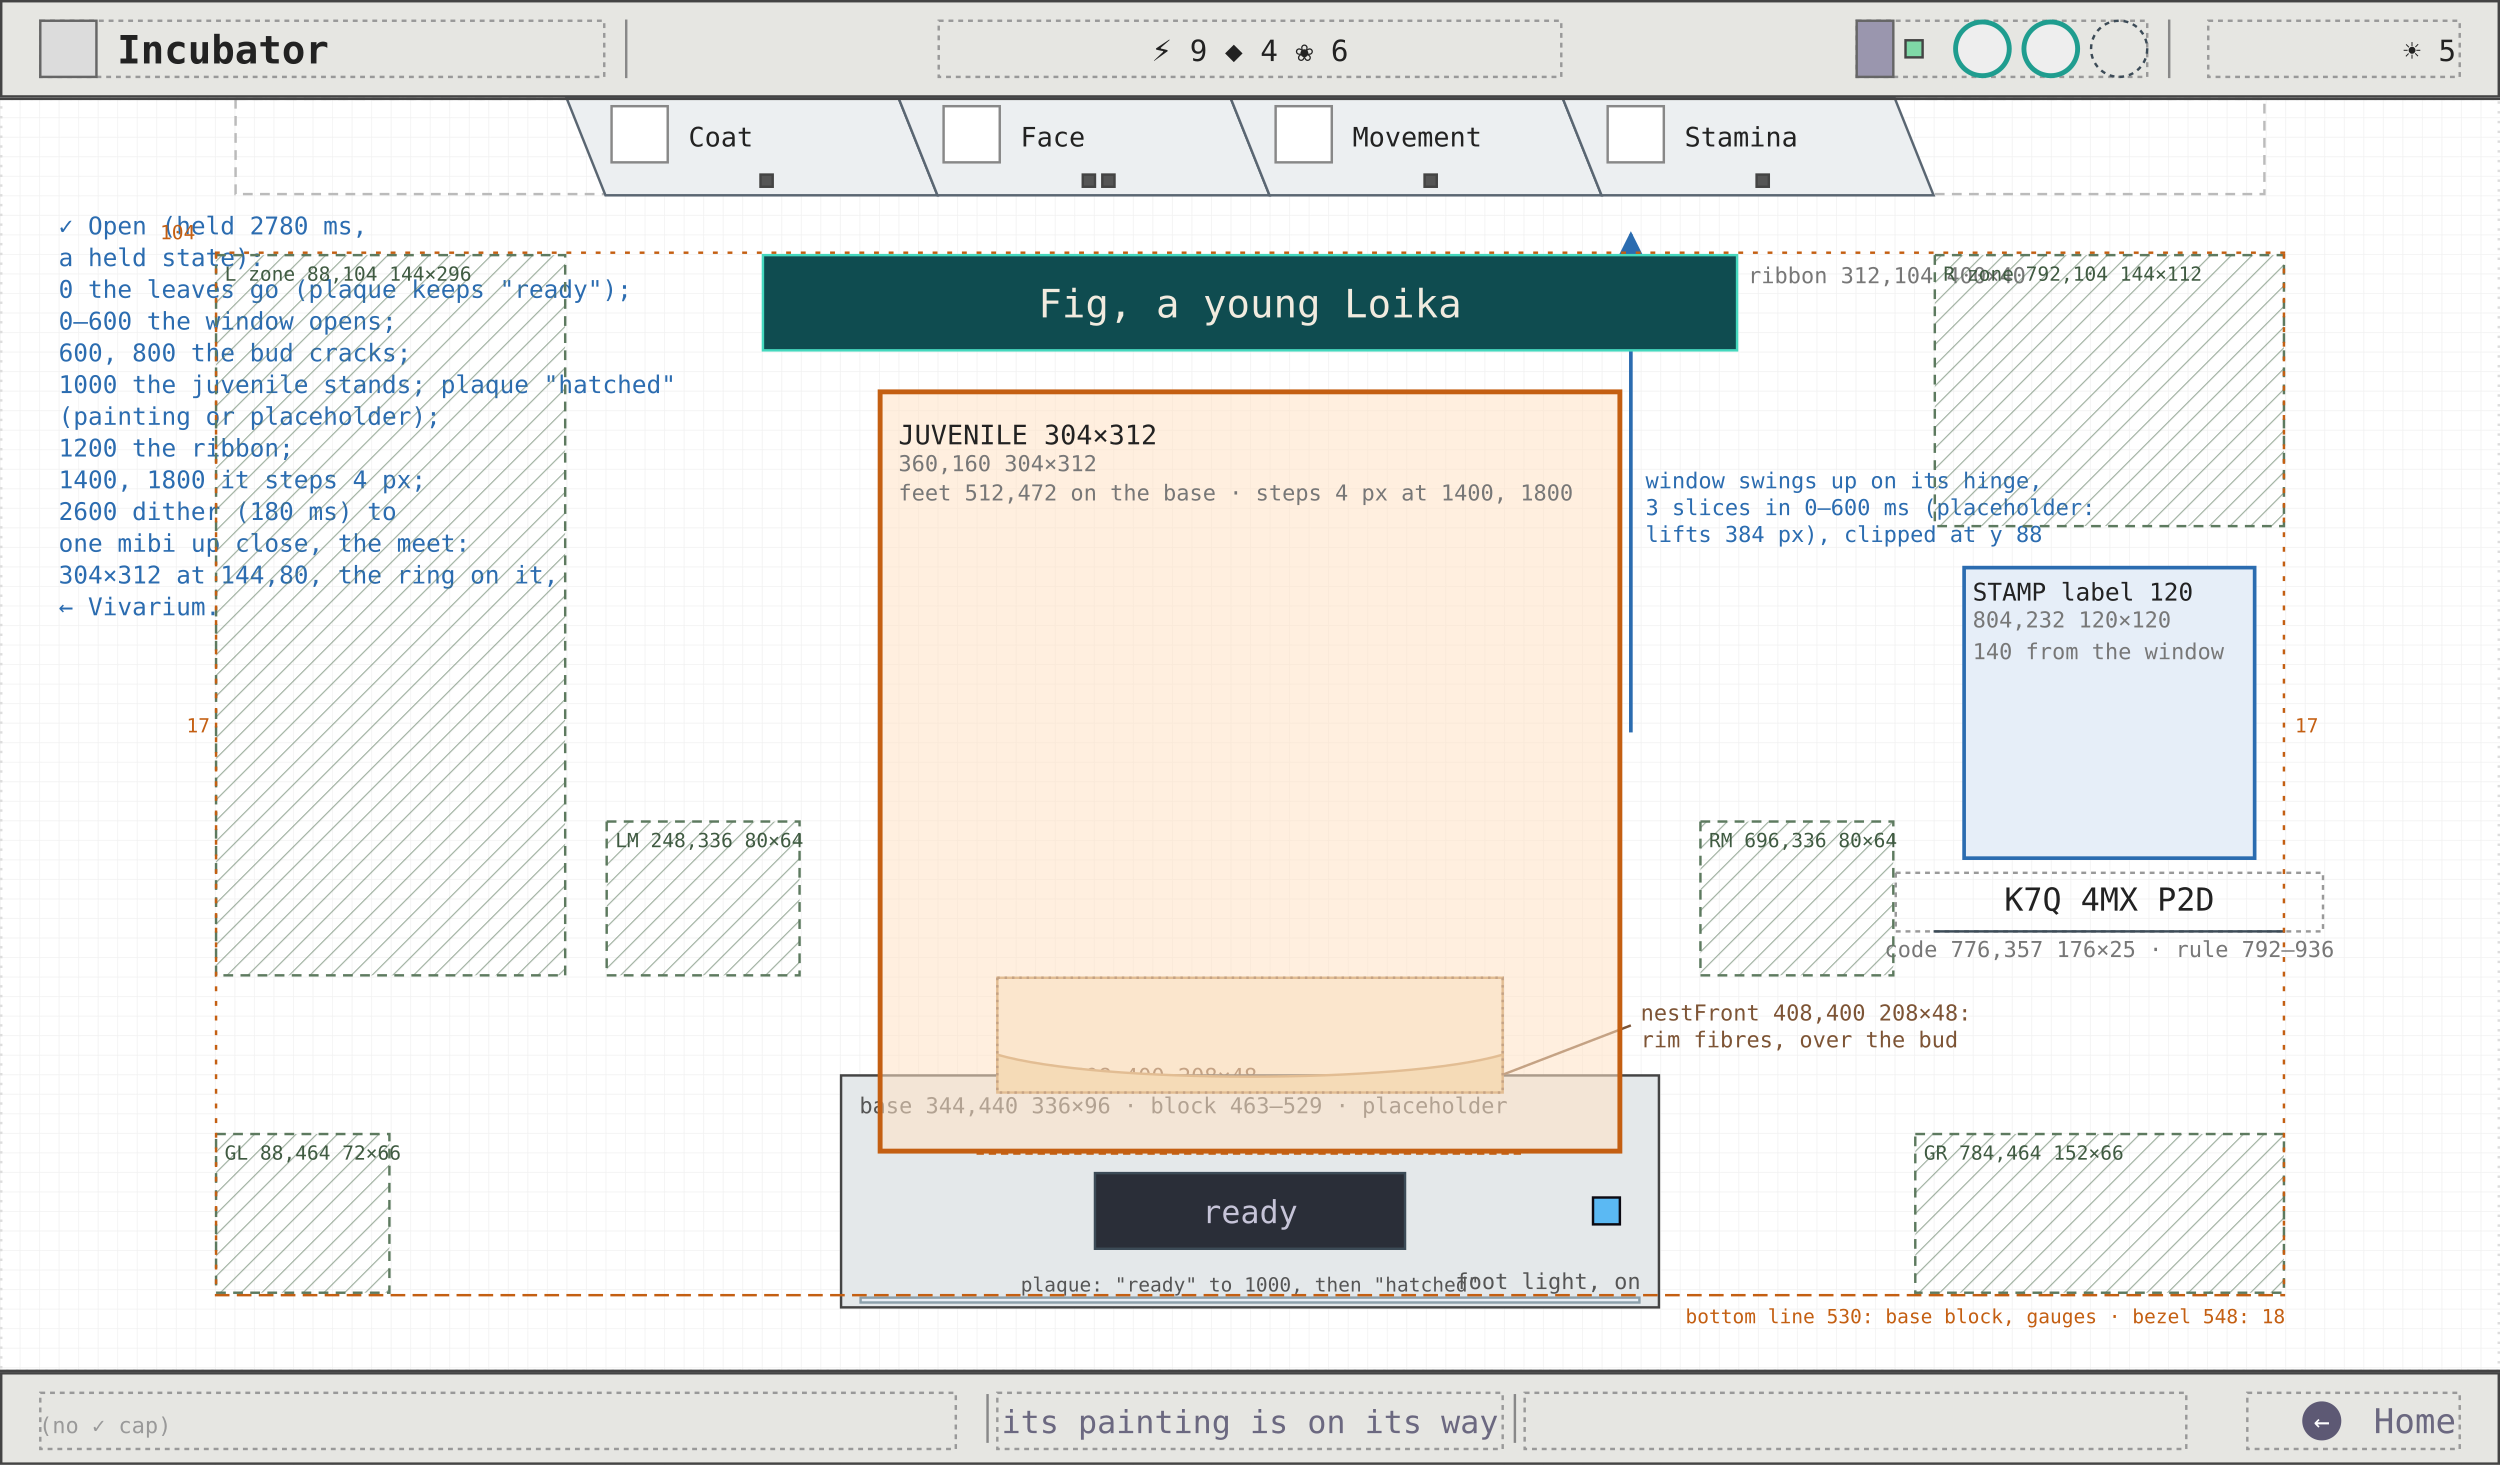
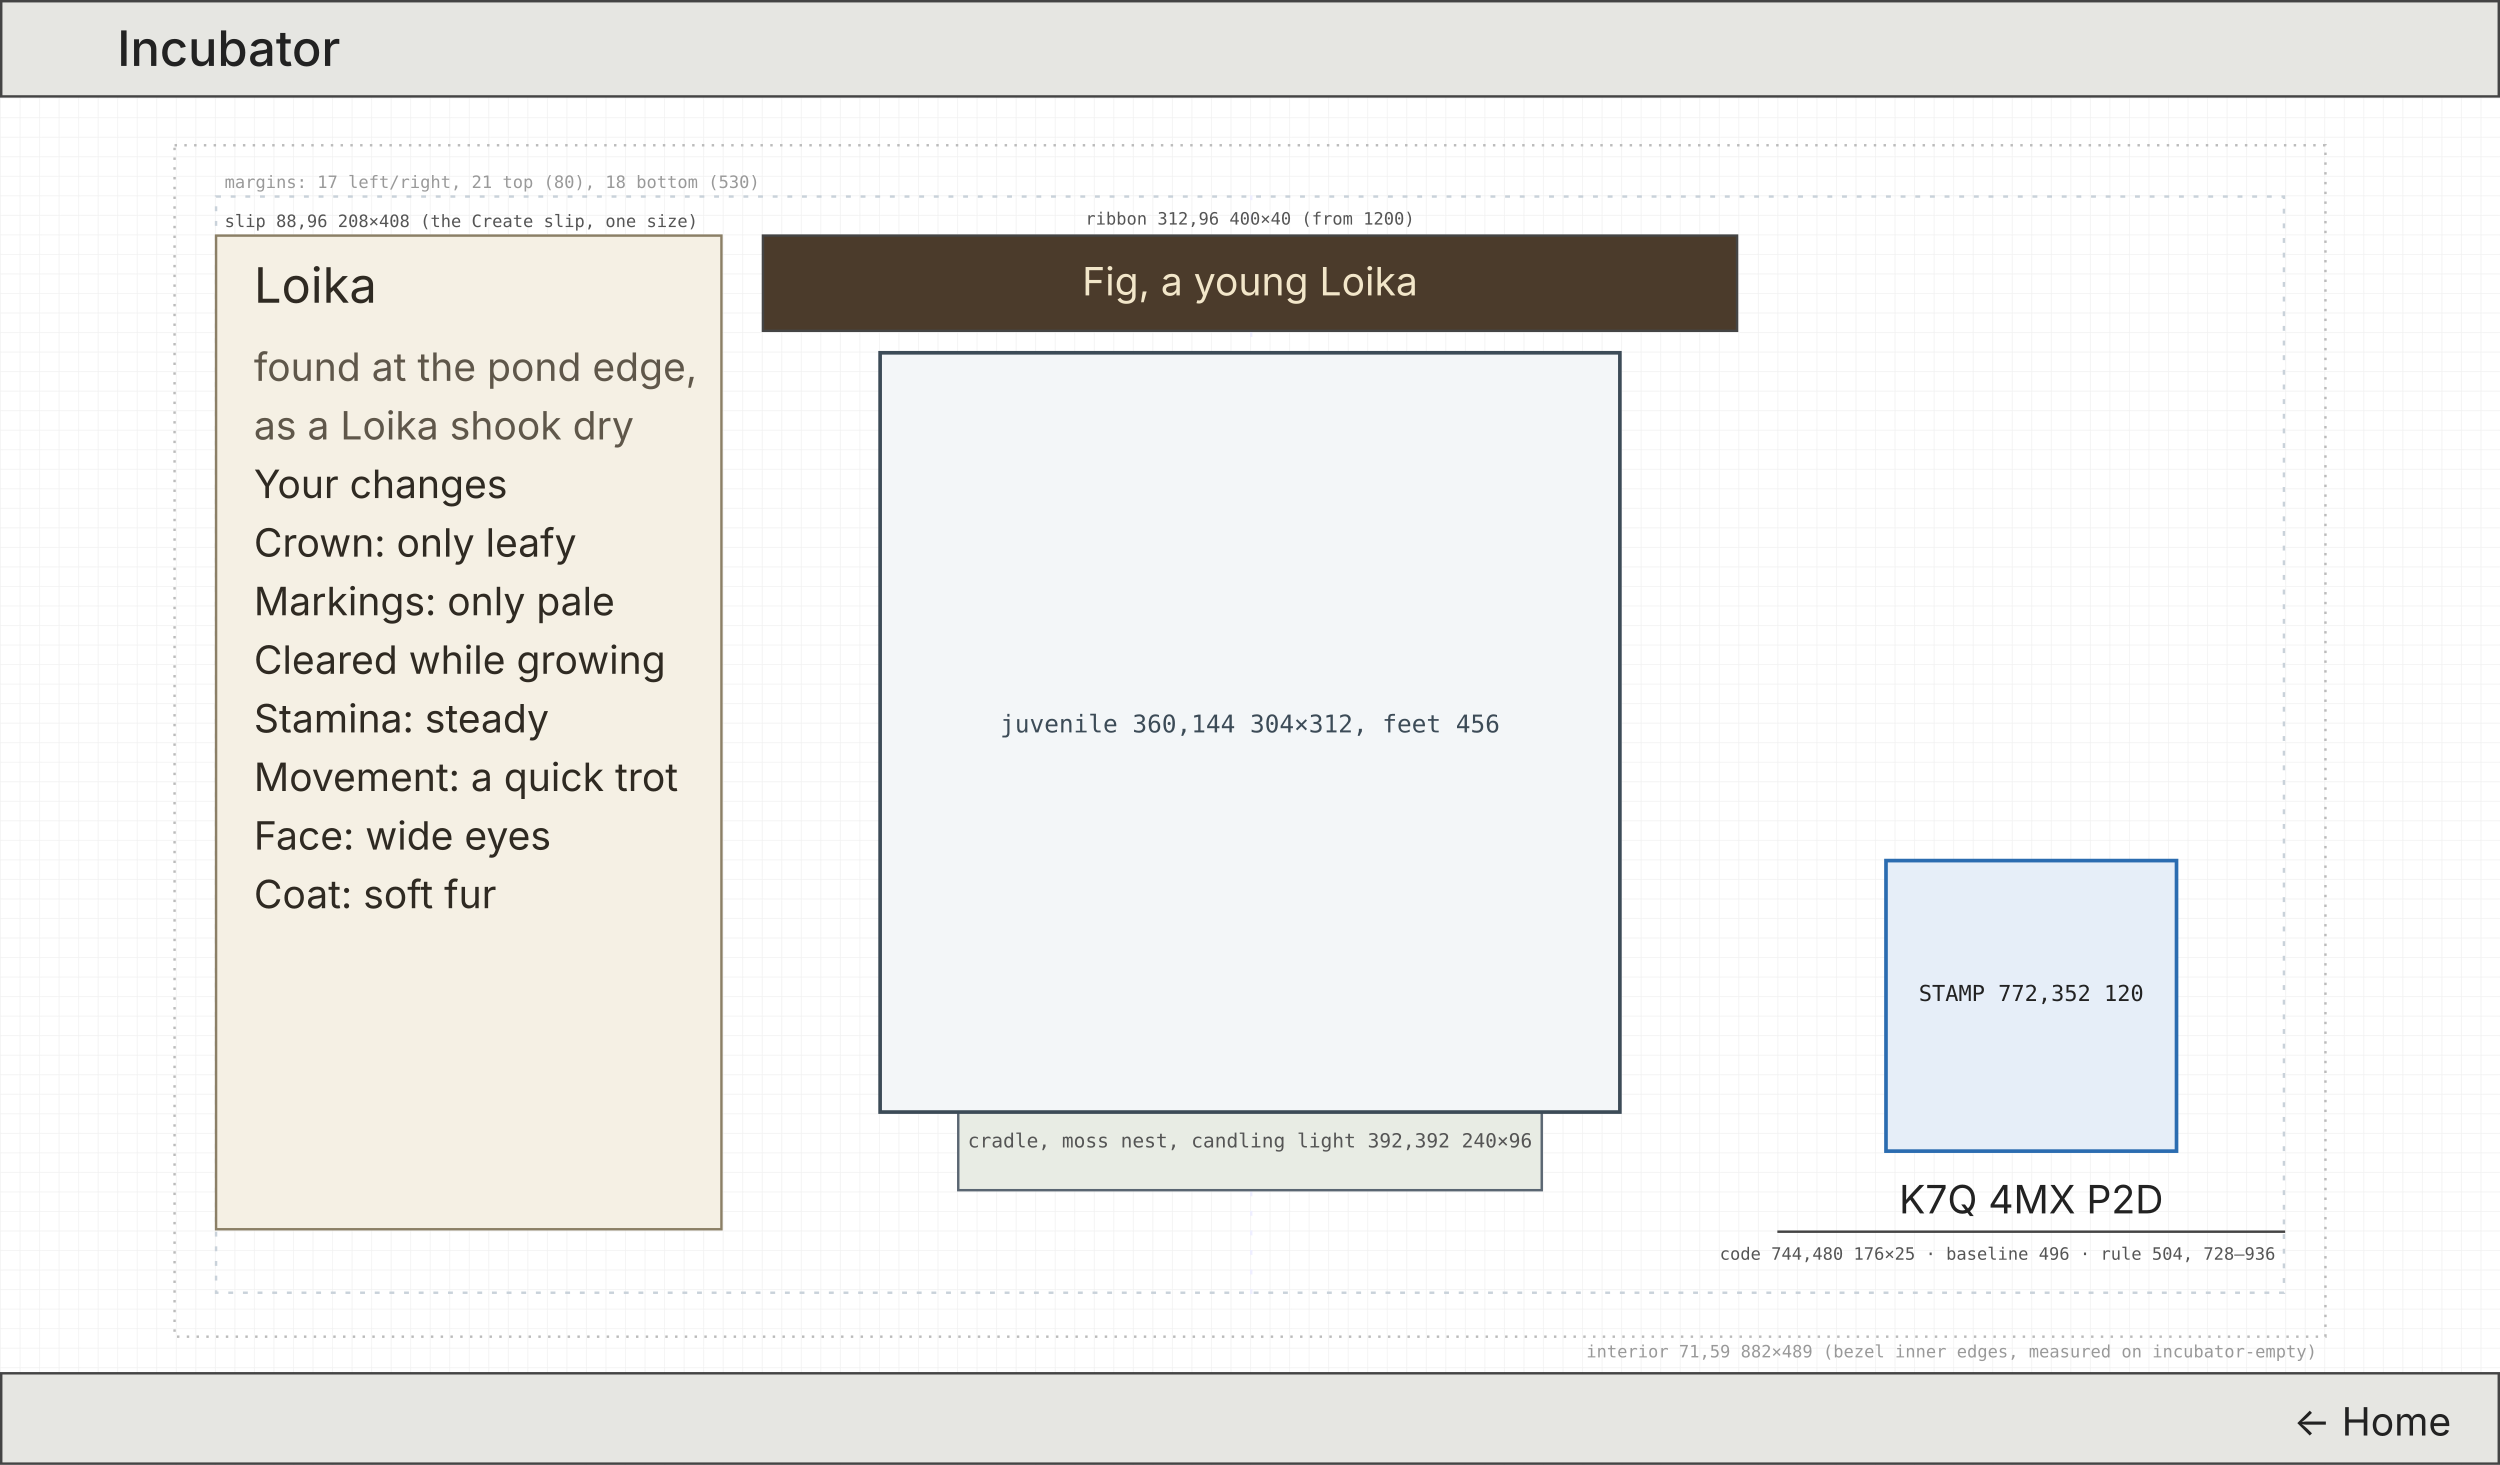
- <svg xmlns="http://www.w3.org/2000/svg" viewBox="0 0 1024 600" width="1024" height="600" font-family="ui-monospace, Menlo, Consolas, monospace">
+ <svg xmlns="http://www.w3.org/2000/svg" viewBox="0 0 1024 600" width="1024" height="600" font-family="Inter, ui-sans-serif, sans-serif">
  <defs>
    <pattern id="g8" width="8" height="8" patternUnits="userSpaceOnUse">
      <path d="M8 0H0V8" fill="none" stroke="#efefef" stroke-width="0.5" />
    </pattern>
-     <marker id="ah" viewBox="0 0 8 8" refX="7" refY="4" markerWidth="7" markerHeight="7" orient="auto">
-       <path d="M0 0L8 4L0 8z" fill="#2b6cb0" />
-     </marker>
-     <marker id="ao" viewBox="0 0 8 8" refX="7" refY="4" markerWidth="7" markerHeight="7" orient="auto">
-       <path d="M0 0L8 4L0 8z" fill="#c45f12" />
-     </marker>
-     <marker id="ag" viewBox="0 0 8 8" refX="7" refY="4" markerWidth="7" markerHeight="7" orient="auto">
-       <path d="M0 0L8 4L0 8z" fill="#6b6880" />
-     </marker>
  </defs>
  <rect width="1024" height="600" fill="#ffffff" />
  <rect width="1024" height="600" fill="url(#g8)" />
-   <rect x="0.5" y="40.5" width="1023" height="521" fill="none" stroke="#ddd" stroke-width="1" stroke-dasharray="1 3" />
-   <rect x="96.5" y="40.5" width="831" height="39" fill="none" stroke="#bbb" stroke-width="1" stroke-dasharray="4 3" />
-   <polygon points="232,40 368,40 384,80 248,80" fill="#eceff1" stroke="#5a6672" stroke-width="1" />
-   <rect x="250.5" y="43.5" width="23" height="23" fill="#fff" stroke="#888" stroke-width="1" />
-   <text x="282" y="60" font-size="11" fill="#222">Coat</text>
-   <rect x="311.5" y="71.5" width="5" height="5" fill="#555" stroke="#444" stroke-width="1" />
-   <polygon points="368,40 504,40 520,80 384,80" fill="#eceff1" stroke="#5a6672" stroke-width="1" />
-   <rect x="386.5" y="43.5" width="23" height="23" fill="#fff" stroke="#888" stroke-width="1" />
-   <text x="418" y="60" font-size="11" fill="#222">Face</text>
-   <rect x="443.5" y="71.5" width="5" height="5" fill="#555" stroke="#444" stroke-width="1" />
-   <rect x="451.5" y="71.5" width="5" height="5" fill="#555" stroke="#444" stroke-width="1" />
-   <polygon points="504,40 640,40 656,80 520,80" fill="#eceff1" stroke="#5a6672" stroke-width="1" />
-   <rect x="522.5" y="43.5" width="23" height="23" fill="#fff" stroke="#888" stroke-width="1" />
-   <text x="554" y="60" font-size="11" fill="#222">Movement</text>
-   <rect x="583.5" y="71.5" width="5" height="5" fill="#555" stroke="#444" stroke-width="1" />
-   <polygon points="640,40 776,40 792,80 656,80" fill="#eceff1" stroke="#5a6672" stroke-width="1" />
-   <rect x="658.5" y="43.5" width="23" height="23" fill="#fff" stroke="#888" stroke-width="1" />
-   <text x="690" y="60" font-size="11" fill="#222">Stamina</text>
-   <rect x="719.5" y="71.5" width="5" height="5" fill="#555" stroke="#444" stroke-width="1" />
-   <rect x="804.5" y="232.5" width="119" height="119" fill="#e6eef8" stroke="#2b6cb0" stroke-width="1.5" />
-   <text x="808" y="246" font-size="10" fill="#222">STAMP label 120</text>
-   <text x="808" y="257" font-size="9" fill="#777">804,232 120×120</text>
-   <text x="808" y="270" font-size="9" fill="#777">140 from the window</text>
-   <rect x="776.5" y="357.5" width="175" height="24" fill="none" stroke="#999" stroke-width="1" stroke-dasharray="2 2" />
-   <line x1="792" y1="381.5" x2="936" y2="381.5" stroke="#3c4b57" stroke-width="1" />
-   <text x="864" y="373" font-size="13" fill="#222" text-anchor="middle">K7Q 4MX P2D</text>
-   <text x="864" y="392" font-size="9" fill="#777" text-anchor="middle">code 776,357 176×25 · rule 792–936</text>
-   <line x1="668" y1="300" x2="668" y2="96" stroke="#2b6cb0" stroke-width="1.5" marker-end="url(#ah)" />
-   <text x="674" y="200" font-size="9" fill="#2b6cb0">window swings up on its hinge,</text>
-   <text x="674" y="211" font-size="9" fill="#2b6cb0">3 slices in 0–600 ms (placeholder:</text>
-   <text x="674" y="222" font-size="9" fill="#2b6cb0">lifts 384 px), clipped at y 88</text>
-   <rect x="408.5" y="400.5" width="207" height="47" fill="#f6ecd8" stroke="#bf9157" stroke-width="1" />
-   <text x="412" y="444" font-size="9" fill="#7d5435">nest 408,400 208×48</text>
-   <rect x="344.5" y="440.5" width="335" height="95" fill="#e4e8ea" stroke="#444" stroke-width="1" />
-   <text x="352" y="456" font-size="9" fill="#555">base 344,440 336×96 · block 463–529 · placeholder</text>
-   <rect x="448.5" y="480.5" width="127" height="31" fill="#2a2e38" stroke="#3c4b57" stroke-width="1" />
-   <rect x="352.5" y="531.5" width="319" height="2" fill="#eaeff6" stroke="#8ca0ab" stroke-width="1" />
-   <text x="672" y="528" font-size="9" fill="#555" text-anchor="end">foot light, on</text>
-   <path d="M 408.5 432 C 450 444, 574 444, 615.5 432 L 615.5 447.5 L 408.5 447.5 Z" fill="#e9d2a6" stroke="#bf9157" stroke-width="1" />
-   <rect x="408.5" y="400.5" width="207" height="47" fill="none" stroke="#7d5435" stroke-width="1" stroke-dasharray="1 2" />
-   <line x1="616" y1="440" x2="668" y2="420" stroke="#7d5435" stroke-width="1" />
-   <text x="672" y="418" font-size="9" fill="#7d5435">nestFront 408,400 208×48:</text>
-   <text x="672" y="429" font-size="9" fill="#7d5435">rim fibres, over the bud</text>
-   <rect x="360.5" y="160.5" width="303" height="311" fill="#ffe2c4" fill-opacity="0.55" stroke="#c45f12" stroke-width="2" />
-   <text x="368" y="182" font-size="11" fill="#222">JUVENILE 304×312</text>
-   <text x="368" y="193" font-size="9" fill="#777">360,160 304×312</text>
-   <text x="368" y="205" font-size="9" fill="#777">feet 512,472 on the base · steps 4 px at 1400, 1800</text>
-   <line x1="400" y1="472.5" x2="624" y2="472.5" stroke="#c45f12" stroke-width="1" stroke-dasharray="3 2" />
-   <rect x="312.5" y="104.5" width="399" height="39" fill="#0f4c50" stroke="#45d8be" stroke-width="1" />
-   <text x="512" y="130" font-size="16" fill="#f1ebdf" text-anchor="middle">Fig, a young Loika</text>
-   <text x="716" y="116" font-size="9" fill="#777">ribbon 312,104 400×40</text>
-   <rect x="652.5" y="490.5" width="11" height="11" fill="#5bb9f3" stroke="#0c0a12" stroke-width="1" />
-   <text x="24" y="96" font-size="10" fill="#2b6cb0">✓ Open (held 2780 ms,</text>
-   <text x="24" y="109" font-size="10" fill="#2b6cb0">a held state):</text>
-   <text x="24" y="122" font-size="10" fill="#2b6cb0">0 the leaves go (plaque keeps "ready");</text>
-   <text x="24" y="135" font-size="10" fill="#2b6cb0">0–600 the window opens;</text>
-   <text x="24" y="148" font-size="10" fill="#2b6cb0">600, 800 the bud cracks;</text>
-   <text x="24" y="161" font-size="10" fill="#2b6cb0">1000 the juvenile stands; plaque "hatched"</text>
-   <text x="24" y="174" font-size="10" fill="#2b6cb0">  (painting or placeholder);</text>
-   <text x="24" y="187" font-size="10" fill="#2b6cb0">1200 the ribbon;</text>
-   <text x="24" y="200" font-size="10" fill="#2b6cb0">1400, 1800 it steps 4 px;</text>
-   <text x="24" y="213" font-size="10" fill="#2b6cb0">2600 dither (180 ms) to</text>
-   <text x="24" y="226" font-size="10" fill="#2b6cb0">  one mibi up close, the meet:</text>
-   <text x="24" y="239" font-size="10" fill="#2b6cb0">  304×312 at 144,80, the ring on it,</text>
-   <text x="24" y="252" font-size="10" fill="#2b6cb0">  ← Vivarium.</text>
-   <line x1="0" y1="40.5" x2="1024" y2="40.5" stroke="#444" stroke-width="1" />
+   <rect x="71.5" y="59.5" width="881" height="488" fill="none" stroke="#bbb" stroke-width="1" stroke-dasharray="1 3" />
+   <text x="949" y="556" font-size="7" fill="#999" text-anchor="end" font-family="DejaVu Sans Mono, ui-monospace, monospace">interior 71,59 882×489 (bezel inner edges, measured on incubator-empty)</text>
+   <rect x="88.5" y="80.5" width="847" height="449" fill="none" stroke="#c9d2da" stroke-width="1" stroke-dasharray="2 4" />
+   <text x="92" y="77" font-size="7" fill="#999" text-anchor="start" font-family="DejaVu Sans Mono, ui-monospace, monospace">margins: 17 left/right, 21 top (80), 18 bottom (530)</text>
+   <line x1="512.5" y1="80" x2="512.5" y2="530" stroke="#eef" stroke-dasharray="2 6" />
  <rect x="0.5" y="0.5" width="1023" height="39" fill="#e6e6e2" stroke="#444" stroke-width="1" />
-   <rect x="16.5" y="8.5" width="231" height="23" fill="none" stroke="#999" stroke-width="1" stroke-dasharray="2 2" />
-   <rect x="16.5" y="8.5" width="23" height="23" fill="#dcdcdc" stroke="#666" stroke-width="1" />
-   <text x="48" y="26" font-size="16" fill="#222" font-weight="600">Incubator</text>
-   <line x1="256.5" y1="8" x2="256.5" y2="32" stroke="#888" stroke-width="1" />
-   <line x1="888.5" y1="8" x2="888.5" y2="32" stroke="#888" stroke-width="1" />
-   <rect x="384.5" y="8.5" width="255" height="23" fill="none" stroke="#999" stroke-width="1" stroke-dasharray="2 2" />
-   <text x="512" y="25" font-size="12" fill="#222" text-anchor="middle">⚡ 9   ◆ 4   ❀ 6</text>
-   <rect x="760.5" y="8.5" width="119" height="23" fill="none" stroke="#999" stroke-width="1" stroke-dasharray="2 2" />
-   <rect x="760.5" y="8.5" width="15" height="23" fill="#9a96ae" stroke="#666" stroke-width="1" />
-   <rect x="780.5" y="16.5" width="7" height="7" fill="#7fd8a6" stroke="#444" stroke-width="1" />
-   <circle cx="812" cy="20" r="11" fill="#eee" stroke="#1f9d8f" stroke-width="2" />
-   <circle cx="840" cy="20" r="11" fill="#eee" stroke="#1f9d8f" stroke-width="2" />
-   <circle cx="868" cy="20" r="11.5" fill="none" stroke="#3c4b57" stroke-width="1" stroke-dasharray="2 2" />
-   <rect x="904.5" y="8.5" width="103" height="23" fill="none" stroke="#999" stroke-width="1" stroke-dasharray="2 2" />
-   <text x="1006" y="25" font-size="12" fill="#222" text-anchor="end">☀ 5</text>
-   <line x1="0" y1="561.5" x2="1024" y2="561.5" stroke="#444" stroke-width="1" />
+   <text x="48" y="27" font-size="20" fill="#222" text-anchor="start" font-weight="500">Incubator</text>
  <rect x="0.5" y="562.5" width="1023" height="37" fill="#e6e6e2" stroke="#444" stroke-width="1" />
-   <rect x="16.5" y="570.5" width="375" height="23" fill="none" stroke="#999" stroke-width="1" stroke-dasharray="2 2" />
-   <rect x="408.5" y="570.5" width="207" height="23" fill="none" stroke="#999" stroke-width="1" stroke-dasharray="2 2" />
-   <rect x="624.5" y="570.5" width="271" height="23" fill="none" stroke="#999" stroke-width="1" stroke-dasharray="2 2" />
-   <rect x="920.5" y="570.5" width="87" height="23" fill="none" stroke="#999" stroke-width="1" stroke-dasharray="2 2" />
-   <line x1="404.5" y1="571" x2="404.5" y2="591" stroke="#888" stroke-width="1" />
-   <line x1="620.5" y1="571" x2="620.5" y2="591" stroke="#888" stroke-width="1" />
-   <text x="16" y="587" font-size="9" fill="#999">(no ✓ cap)</text>
-   <text x="512" y="587" font-size="13" fill="#6b6880" text-anchor="middle">its painting is on its way</text>
-   <circle cx="951" cy="582" r="8" fill="#5d5974" />
-   <text x="951" y="586" font-size="11" fill="#fff" text-anchor="middle">←</text>
-   <text x="1006" y="587" font-size="14" fill="#6b6880" text-anchor="end">Home</text>
-   <defs>
-     <pattern id="pz" width="6" height="6" patternUnits="userSpaceOnUse" patternTransform="rotate(45)">
-       <rect width="6" height="6" fill="#ffffff" fill-opacity="0" />
-       <path d="M0 0H0V6" stroke="#5d7a5f" stroke-width="1" stroke-opacity="0.55" />
-     </pattern>
-   </defs>
-   <rect x="88.5" y="104.5" width="143" height="295" fill="url(#pz)" stroke="#5d7a5f" stroke-width="1" stroke-dasharray="4 3" />
-   <text x="92" y="115" font-size="8" fill="#3f5a41" font-family="DejaVu Sans Mono, ui-monospace, monospace">L zone 88,104 144×296</text>
-   <rect x="792.5" y="104.5" width="143" height="111" fill="url(#pz)" stroke="#5d7a5f" stroke-width="1" stroke-dasharray="4 3" />
-   <text x="796" y="115" font-size="8" fill="#3f5a41" font-family="DejaVu Sans Mono, ui-monospace, monospace">R zone 792,104 144×112</text>
-   <rect x="248.5" y="336.5" width="79" height="63" fill="url(#pz)" stroke="#5d7a5f" stroke-width="1" stroke-dasharray="4 3" />
-   <text x="252" y="347" font-size="8" fill="#3f5a41" font-family="DejaVu Sans Mono, ui-monospace, monospace">LM 248,336 80×64</text>
-   <rect x="696.5" y="336.5" width="79" height="63" fill="url(#pz)" stroke="#5d7a5f" stroke-width="1" stroke-dasharray="4 3" />
-   <text x="700" y="347" font-size="8" fill="#3f5a41" font-family="DejaVu Sans Mono, ui-monospace, monospace">RM 696,336 80×64</text>
-   <text x="512" y="501" font-size="13" fill="#c6c4d8" text-anchor="middle">ready</text>
-   <text x="512" y="529" font-size="8" fill="#555" text-anchor="middle" font-family="DejaVu Sans Mono, ui-monospace, monospace">plaque: "ready" to 1000, then "hatched"</text>
-   <rect x="88.5" y="464.5" width="71" height="65" fill="url(#pz)" stroke="#5d7a5f" stroke-width="1" stroke-dasharray="4 3" />
-   <text x="92" y="475" font-size="8" fill="#3f5a41" font-family="DejaVu Sans Mono, ui-monospace, monospace">GL 88,464 72×66</text>
-   <rect x="784.5" y="464.5" width="151" height="65" fill="url(#pz)" stroke="#5d7a5f" stroke-width="1" stroke-dasharray="4 3" />
-   <text x="788" y="475" font-size="8" fill="#3f5a41" font-family="DejaVu Sans Mono, ui-monospace, monospace">GR 784,464 152×66</text>
-   <line x1="88" y1="530.5" x2="936" y2="530.5" stroke="#c45f12" stroke-width="1" stroke-dasharray="6 3" />
-   <text x="936" y="542" font-size="8" fill="#c45f12" text-anchor="end" font-family="DejaVu Sans Mono, ui-monospace, monospace">bottom line 530: base block, gauges · bezel 548: 18</text>
-   <line x1="88" y1="103.5" x2="936" y2="103.5" stroke="#c45f12" stroke-width="1" stroke-dasharray="2 4" />
-   <text x="80" y="98" font-size="8" fill="#c45f12" text-anchor="end" font-family="DejaVu Sans Mono, ui-monospace, monospace">104</text>
-   <line x1="88.5" y1="104" x2="88.5" y2="530" stroke="#c45f12" stroke-width="1" stroke-dasharray="2 4" />
-   <line x1="935.5" y1="104" x2="935.5" y2="530" stroke="#c45f12" stroke-width="1" stroke-dasharray="2 4" />
-   <text x="86" y="300" font-size="8" fill="#c45f12" text-anchor="end" font-family="DejaVu Sans Mono, ui-monospace, monospace">17</text>
-   <text x="940" y="300" font-size="8" fill="#c45f12" font-family="DejaVu Sans Mono, ui-monospace, monospace">17</text>
+   <text x="36" y="588" font-size="16" fill="#c4500f" text-anchor="start" />
+   <text x="512" y="588" font-size="16" fill="#6b6880" text-anchor="middle" />
+   <text x="1004" y="588" font-size="16" fill="#222" text-anchor="end">← Home</text>
+   <rect x="88.5" y="96.5" width="207" height="407" fill="#f5f0e4" stroke="#8b7f66" stroke-width="1" />
+   <text x="92" y="93" font-size="7" fill="#555" text-anchor="start" font-family="DejaVu Sans Mono, ui-monospace, monospace">slip 88,96 208×408 (the Create slip, one size)</text>
+   <text x="104" y="124" font-size="20" fill="#2f2a22" text-anchor="start">Loika</text>
+   <text x="104" y="156" font-size="16" fill="#5f574a" text-anchor="start">found at the pond edge,</text>
+   <text x="104" y="180" font-size="16" fill="#5f574a" text-anchor="start">as a Loika shook dry</text>
+   <text x="104" y="204" font-size="16" fill="#2f2a22" text-anchor="start">Your changes</text>
+   <text x="104" y="228" font-size="16" fill="#2f2a22" text-anchor="start">Crown: only leafy</text>
+   <text x="104" y="252" font-size="16" fill="#2f2a22" text-anchor="start">Markings: only pale</text>
+   <text x="104" y="276" font-size="16" fill="#2f2a22" text-anchor="start">Cleared while growing</text>
+   <text x="104" y="300" font-size="16" fill="#2f2a22" text-anchor="start">Stamina: steady</text>
+   <text x="104" y="324" font-size="16" fill="#2f2a22" text-anchor="start">Movement: a quick trot</text>
+   <text x="104" y="348" font-size="16" fill="#2f2a22" text-anchor="start">Face: wide eyes</text>
+   <text x="104" y="372" font-size="16" fill="#2f2a22" text-anchor="start">Coat: soft fur</text>
+   <rect x="392.5" y="392.5" width="239" height="95" fill="#e8ece4" stroke="#5a6672" stroke-width="1" />
+   <text x="512" y="470" font-size="8" fill="#555" text-anchor="middle" font-family="DejaVu Sans Mono, ui-monospace, monospace">cradle, moss nest, candling light 392,392 240×96</text>
+   <rect x="360.5" y="144.5" width="303" height="311" fill="#f3f6f8" stroke="#3c4b57" stroke-width="1.5" />
+   <text x="512" y="300" font-size="10" fill="#3c4b57" text-anchor="middle" font-family="DejaVu Sans Mono, ui-monospace, monospace">juvenile 360,144 304×312, feet 456</text>
+   <rect x="312.5" y="96.5" width="399" height="39" fill="#4b3b2b" stroke="#444" stroke-width="1" />
+   <text x="512" y="121" font-size="16" fill="#f2e6c9" text-anchor="middle">Fig, a young Loika</text>
+   <text x="512" y="92" font-size="7" fill="#555" text-anchor="middle" font-family="DejaVu Sans Mono, ui-monospace, monospace">ribbon 312,96 400×40 (from 1200)</text>
+   <rect x="772.5" y="352.5" width="119" height="119" fill="#e6eef8" stroke="#2b6cb0" stroke-width="1.5" />
+   <text x="832" y="410" font-size="9" fill="#222" text-anchor="middle" font-family="DejaVu Sans Mono, ui-monospace, monospace">STAMP 772,352 120</text>
+   <text x="832" y="497" font-size="16" fill="#222" text-anchor="middle">K7Q 4MX P2D</text>
+   <line x1="728" y1="504.5" x2="936" y2="504.5" stroke="#444" />
+   <text x="932" y="516" font-size="7" fill="#555" text-anchor="end" font-family="DejaVu Sans Mono, ui-monospace, monospace">code 744,480 176×25 · baseline 496 · rule 504, 728–936</text>
</svg>
